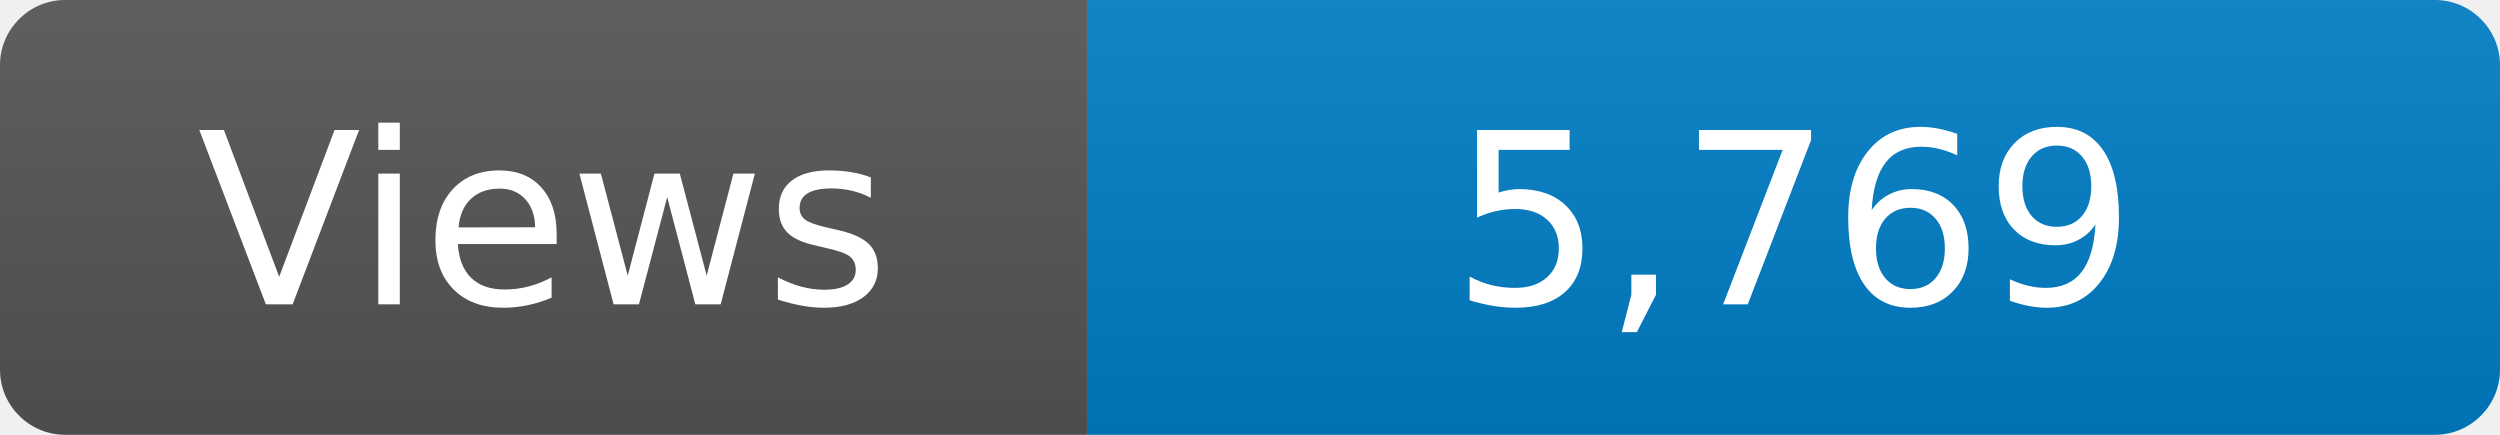
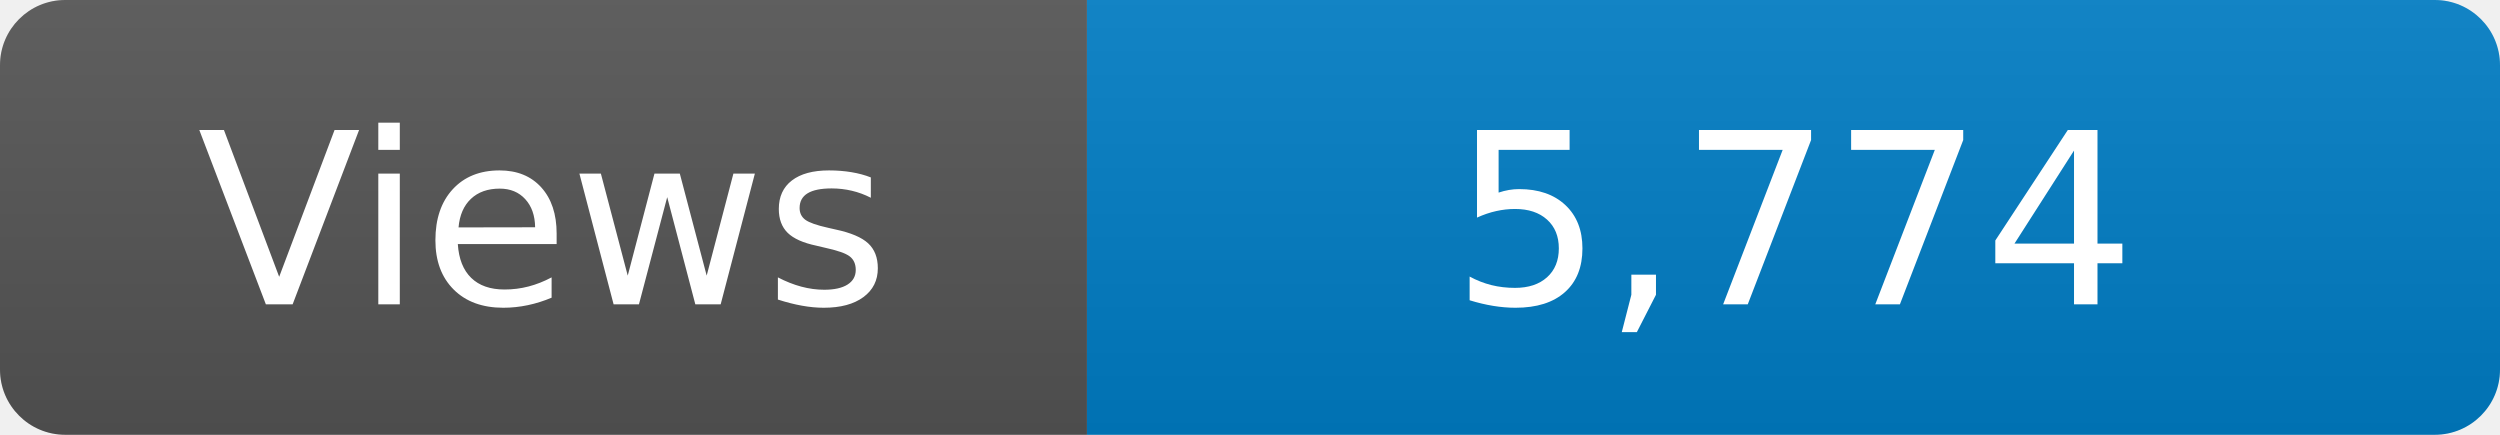
<svg xmlns="http://www.w3.org/2000/svg" width="115" height="20" role="img" aria-label="Maintained?: yes">
  <linearGradient id="s" x2="0" y2="100%">
    <stop offset="0" stop-color="#bbb" stop-opacity=".1" />
    <stop offset="1" stop-opacity=".1" />
  </linearGradient>
  <clipPath id="r">
    <rect width="115" height="20" rx="3" fill="#fff" />
  </clipPath>
  <g clip-path="url(#r)">
    <rect width="50" height="20" fill="#555" />
    <rect x="50" width="160" height="20" fill="#007ec6" />
    <rect width="115" height="20" fill="url(#s)" />
  </g>
  <g fill="#fff" text-anchor="middle" font-family="Verdana,Geneva,DejaVu Sans,sans-serif" font-size="110">
    <text x="250" y="140" transform="scale(.1)" fill="#fff">Views</text>
-     <text x="825" y="140" transform="scale(.1)" fill="#fff">5,769</text>
+     <text x="825" y="140" transform="scale(.1)" fill="#fff">5,774</text>
  </g>
</svg>
